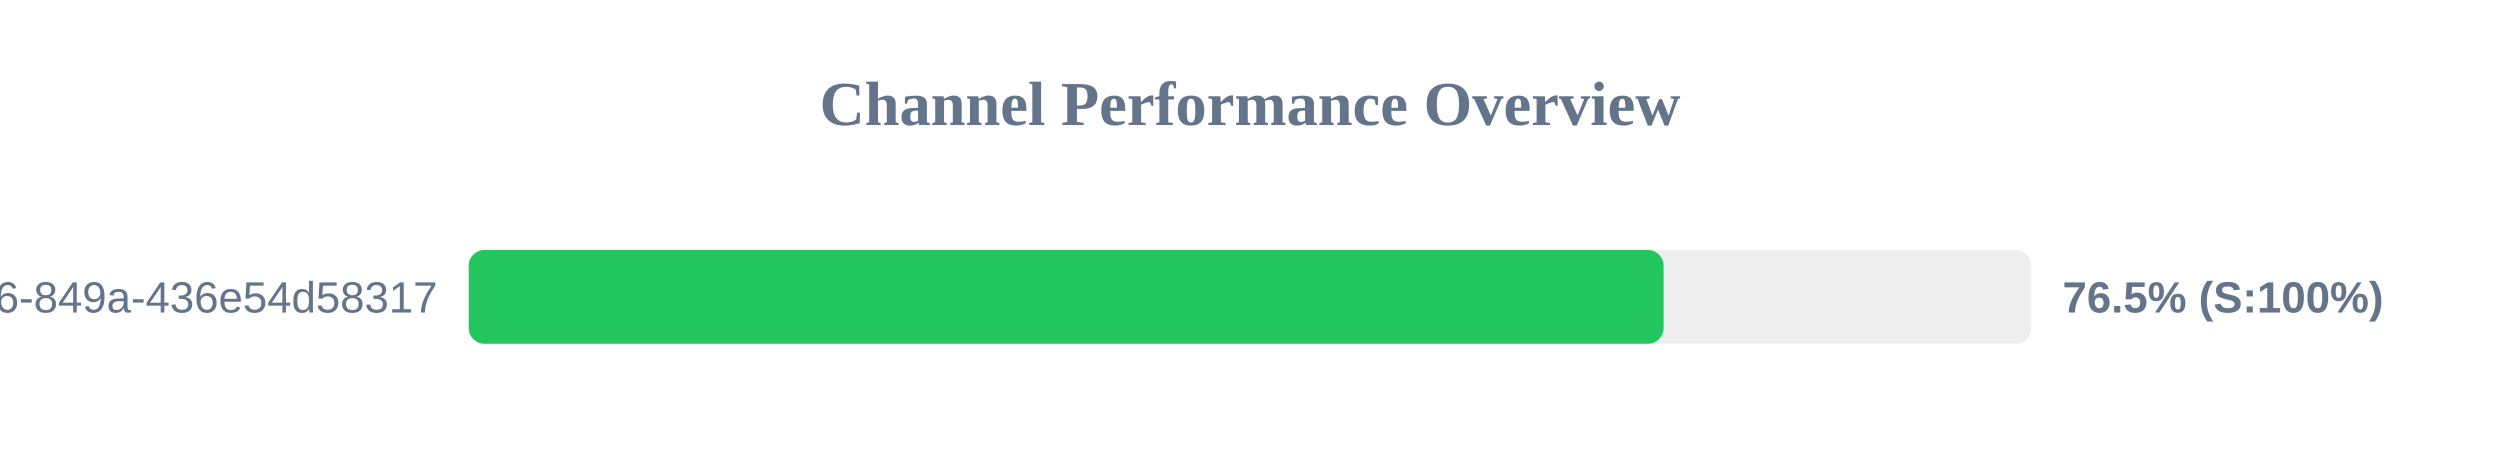
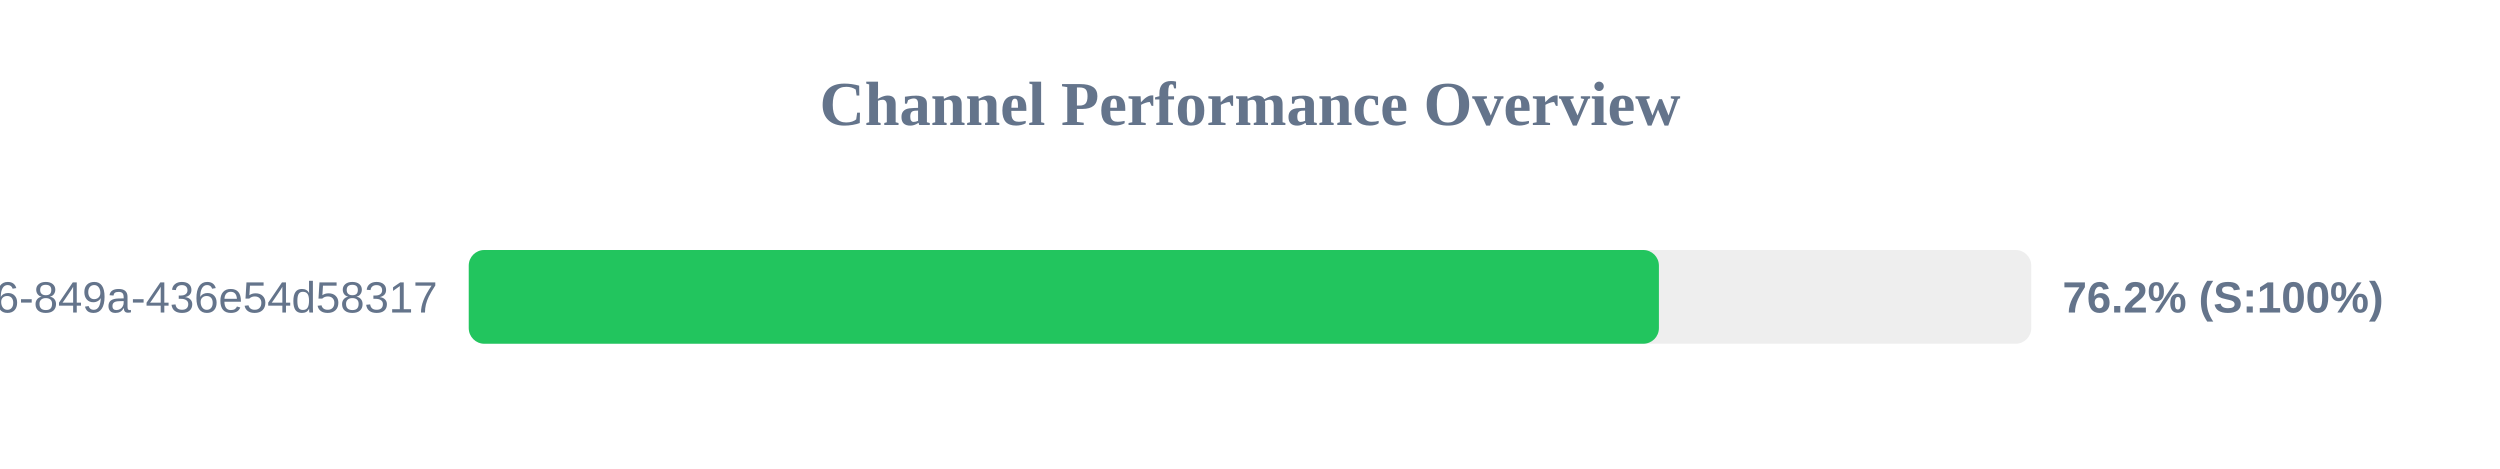
<svg xmlns="http://www.w3.org/2000/svg" width="800" height="150" version="1.1">
  <style>
        .row { font: 14px Arial; fill: #64748b; }
        .score { font: bold 14px Arial; fill: #64748b; }
    </style>
  <text x="400" y="40" text-anchor="middle" font-size="20px" font-weight="bold" fill="#64748b">Channel Performance Overview</text>
  <rect x="150" y="80" width="500" height="30" fill="#eee" rx="5" />
-   <rect x="150" y="80" width="382.35" height="30" fill="#22c55e" rx="5" />
+   <rect x="150" y="80" width="380.85" height="30" fill="#22c55e" rx="5" />
  <text x="140" y="100" text-anchor="end" class="row">?uuid=29fbd51f-03c8-4d76-849a-436e54d58317</text>
-   <text x="660" y="100" text-anchor="start" class="score">76.5% (S:100%)</text>
+   <text x="660" y="100" text-anchor="start" class="score">76.2% (S:100%)</text>
</svg>
